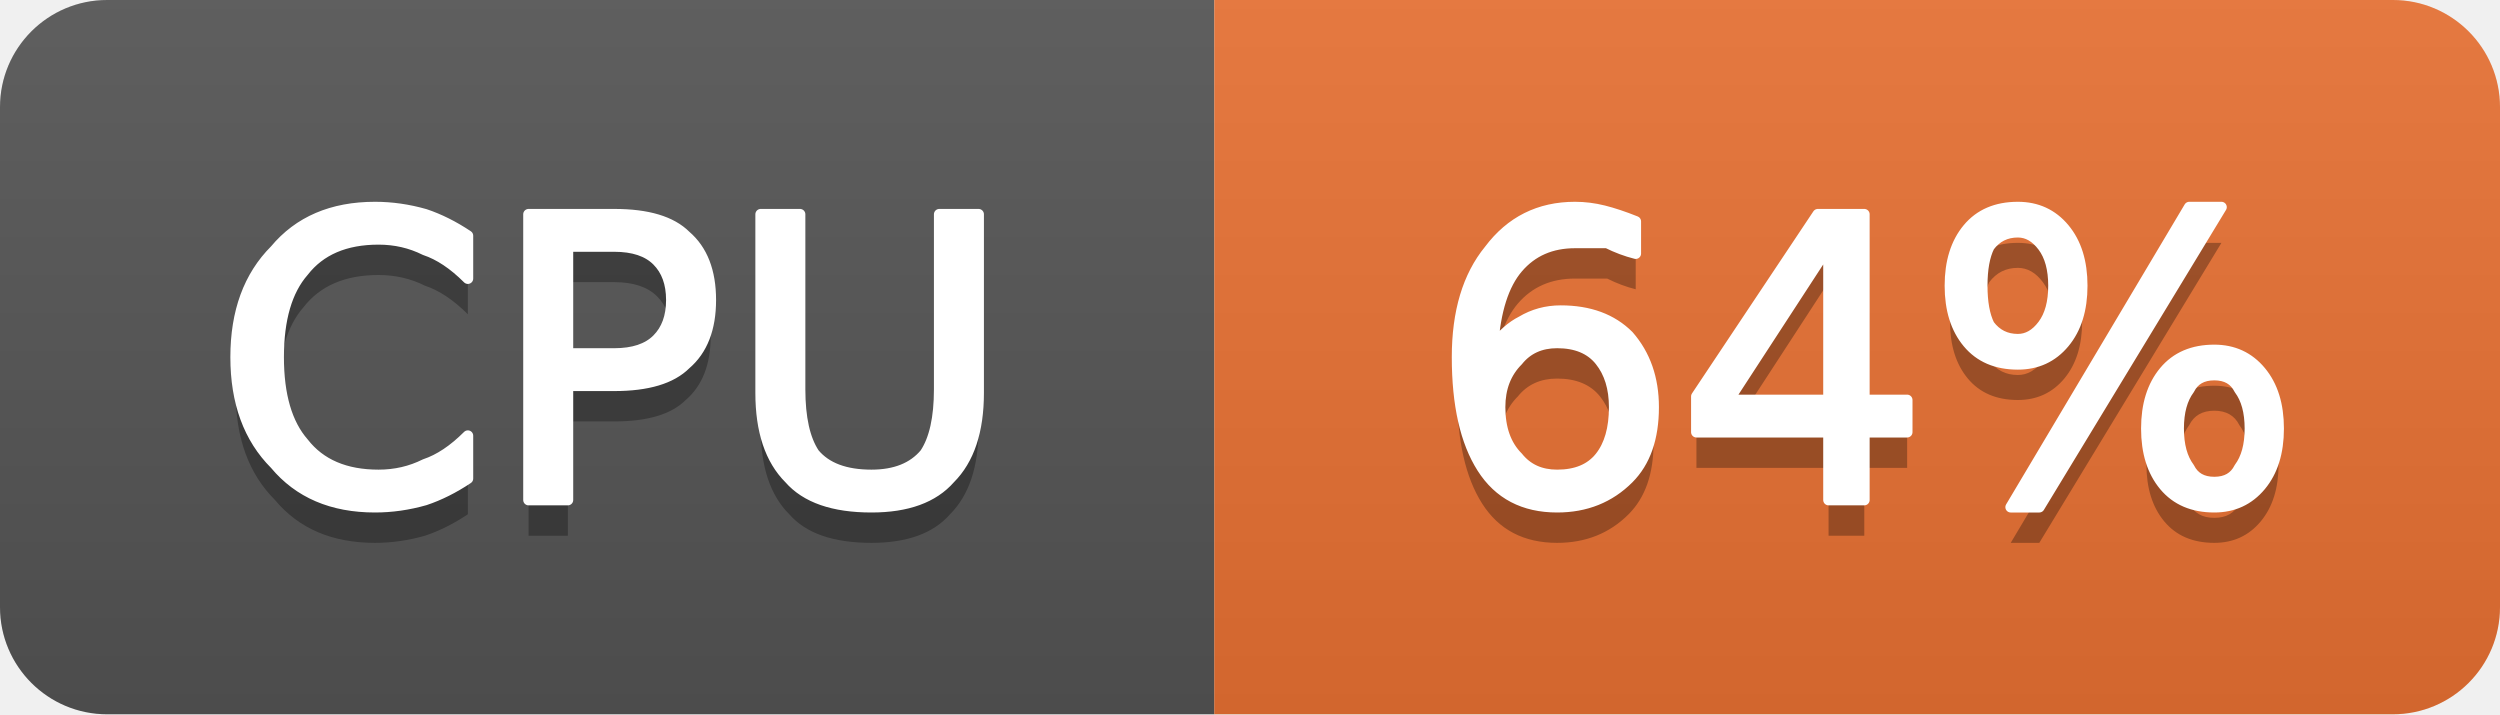
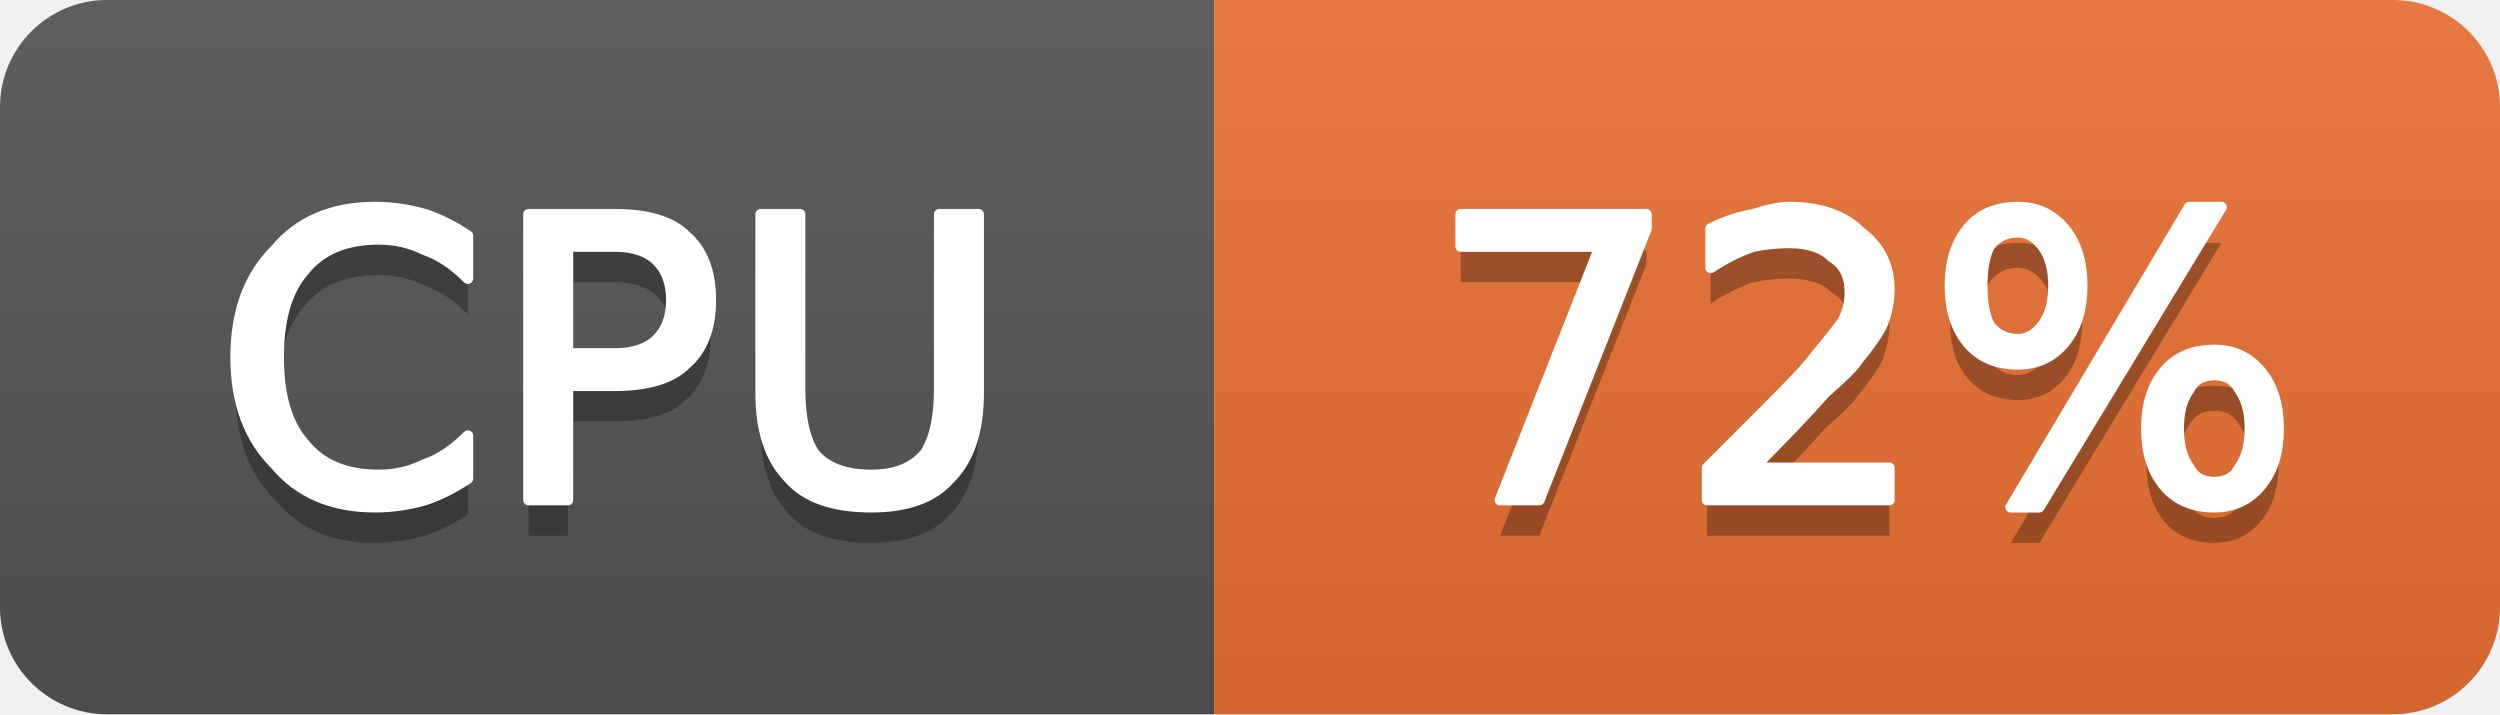
- <svg xmlns="http://www.w3.org/2000/svg" width="70" height="20" viewBox="0 0 70 20" role="img" aria-label="CPU: 64%">
+ <svg xmlns="http://www.w3.org/2000/svg" width="70" height="20" viewBox="0 0 70 20" role="img" aria-label="CPU: 72%">
  <linearGradient id="g-cluster_cpu_usage" x2="0" y2="100%">
    <stop offset="0" stop-color="#bbb" stop-opacity=".1" />
    <stop offset="1" stop-opacity=".1" />
  </linearGradient>
  <clipPath id="r-cluster_cpu_usage">
    <rect width="70" height="20" rx="3" fill="#fff" />
  </clipPath>
  <g clip-path="url(#r-cluster_cpu_usage)">
    <rect width="34" height="20" fill="#555" />
    <rect x="34" width="36" height="20" fill="#ea7233" />
    <rect width="70" height="20" fill="url(#g-cluster_cpu_usage)" />
    <path transform="translate(0 1)" fill="#010101" fill-opacity=".3" d="M13.1 6.6L13.1 7.8Q12.5 7.2 11.9 7.0Q11.3 6.7 10.6 6.7Q9.2 6.7 8.5 7.6Q7.8 8.4 7.8 10.0Q7.8 11.6 8.5 12.4Q9.2 13.3 10.6 13.3Q11.3 13.3 11.9 13.0Q12.5 12.8 13.1 12.2L13.1 13.4Q12.5 13.8 11.9 14.0Q11.2 14.2 10.5 14.2Q8.7 14.2 7.7 13.0Q6.6 11.9 6.6 10.0Q6.6 8.1 7.7 7.0Q8.7 5.8 10.5 5.8Q11.2 5.8 11.9 6.0Q12.5 6.2 13.1 6.6ZM15.9 6.9L15.9 9.9L17.2 9.9Q18.0 9.9 18.4 9.5Q18.8 9.1 18.8 8.4Q18.8 7.7 18.4 7.3Q18.0 6.9 17.2 6.9L15.9 6.9ZM14.8 6.0L17.2 6.0Q18.6 6.0 19.2 6.6Q19.9 7.2 19.9 8.4Q19.9 9.6 19.2 10.2Q18.6 10.8 17.2 10.8L15.9 10.8L15.9 14.0L14.8 14.0L14.8 6.0ZM21.3 6.0L22.4 6.0L22.4 10.9Q22.4 12.1 22.8 12.7Q23.3 13.3 24.4 13.3Q25.4 13.3 25.9 12.7Q26.3 12.1 26.3 10.9L26.3 6.0L27.4 6.0L27.4 11.0Q27.4 12.6 26.6 13.4Q25.9 14.2 24.4 14.2Q22.8 14.2 22.1 13.4Q21.3 12.6 21.3 11.0L21.3 6.0Z" />
    <path fill="#fff" stroke="#fff" stroke-width="0.3" stroke-linejoin="round" d="M13.1 6.6L13.1 7.8Q12.5 7.2 11.9 7.0Q11.3 6.7 10.6 6.7Q9.2 6.7 8.5 7.6Q7.8 8.4 7.8 10.0Q7.8 11.6 8.5 12.4Q9.2 13.3 10.6 13.3Q11.3 13.3 11.9 13.0Q12.5 12.8 13.1 12.2L13.1 13.4Q12.5 13.8 11.9 14.0Q11.2 14.2 10.5 14.2Q8.7 14.2 7.7 13.0Q6.6 11.9 6.6 10.0Q6.6 8.1 7.7 7.0Q8.7 5.8 10.5 5.8Q11.2 5.8 11.9 6.0Q12.5 6.2 13.1 6.6ZM15.9 6.9L15.9 9.9L17.2 9.9Q18.0 9.9 18.4 9.5Q18.8 9.1 18.8 8.4Q18.8 7.7 18.4 7.3Q18.0 6.9 17.2 6.9L15.9 6.9ZM14.8 6.0L17.2 6.0Q18.6 6.0 19.2 6.6Q19.9 7.2 19.9 8.4Q19.9 9.6 19.2 10.2Q18.6 10.8 17.2 10.8L15.9 10.8L15.9 14.0L14.8 14.0L14.8 6.0ZM21.3 6.0L22.4 6.0L22.4 10.9Q22.4 12.1 22.8 12.7Q23.3 13.3 24.4 13.3Q25.4 13.3 25.9 12.7Q26.3 12.1 26.3 10.9L26.3 6.0L27.4 6.0L27.4 11.0Q27.4 12.6 26.6 13.4Q25.9 14.2 24.4 14.2Q22.8 14.2 22.1 13.4Q21.3 12.6 21.3 11.0L21.3 6.0Z" />
-     <path transform="translate(0 1)" fill="#010101" fill-opacity=".3" d="M43.6 9.6Q42.9 9.6 42.5 10.1Q42.0 10.6 42.0 11.4Q42.0 12.3 42.5 12.8Q42.9 13.3 43.6 13.3Q44.4 13.3 44.8 12.8Q45.2 12.3 45.2 11.4Q45.2 10.6 44.8 10.1Q44.4 9.6 43.6 9.6ZM45.8 6.2L45.8 7.1Q45.4 7.0 45.0 6.8Q44.5 6.8 44.1 6.8Q43.1 6.8 42.5 7.5Q41.9 8.2 41.8 9.7Q42.2 9.2 42.6 9.0Q43.1 8.7 43.7 8.7Q44.9 8.7 45.6 9.4Q46.3 10.2 46.3 11.4Q46.3 12.7 45.6 13.4Q44.8 14.2 43.6 14.2Q42.2 14.2 41.5 13.1Q40.8 12.0 40.8 10.0Q40.8 8.1 41.7 7.0Q42.6 5.8 44.1 5.8Q44.5 5.8 44.9 5.9Q45.3 6.0 45.8 6.2ZM51.2 6.9L48.4 11.2L51.2 11.2L51.2 6.9ZM50.9 6.0L52.2 6.0L52.2 11.2L53.4 11.2L53.4 12.1L52.2 12.1L52.2 14.0L51.2 14.0L51.2 12.1L47.5 12.1L47.5 11.1L50.9 6.0ZM62.0 10.5Q61.5 10.5 61.3 10.9Q61.0 11.3 61.0 12.0Q61.0 12.7 61.3 13.1Q61.5 13.5 62.0 13.5Q62.5 13.5 62.7 13.1Q63.0 12.7 63.0 12.0Q63.0 11.3 62.7 10.9Q62.5 10.5 62.0 10.5ZM62.0 9.8Q62.8 9.8 63.3 10.4Q63.8 11.0 63.8 12.0Q63.8 13.0 63.3 13.6Q62.8 14.2 62.0 14.2Q61.1 14.2 60.6 13.6Q60.1 13.0 60.1 12.0Q60.1 11.0 60.6 10.4Q61.1 9.8 62.0 9.8ZM56.5 6.5Q56.0 6.5 55.7 6.9Q55.5 7.3 55.5 8.0Q55.5 8.7 55.7 9.1Q56.0 9.5 56.5 9.5Q56.9 9.5 57.2 9.1Q57.5 8.7 57.5 8.0Q57.5 7.3 57.2 6.9Q56.9 6.5 56.5 6.5ZM61.3 5.8L62.2 5.8L57.1 14.2L56.3 14.2L61.3 5.8ZM56.5 5.8Q57.3 5.8 57.8 6.4Q58.3 7.0 58.3 8.0Q58.3 9.0 57.8 9.6Q57.3 10.2 56.5 10.2Q55.6 10.2 55.1 9.6Q54.6 9.0 54.6 8.0Q54.6 7.0 55.1 6.4Q55.6 5.8 56.5 5.8Z" />
-     <path fill="#fff" stroke="#fff" stroke-width="0.3" stroke-linejoin="round" d="M43.6 9.6Q42.9 9.6 42.5 10.1Q42.0 10.6 42.0 11.4Q42.0 12.3 42.5 12.8Q42.9 13.3 43.6 13.3Q44.4 13.3 44.8 12.8Q45.2 12.3 45.2 11.4Q45.2 10.6 44.8 10.1Q44.4 9.6 43.6 9.6ZM45.8 6.2L45.8 7.1Q45.4 7.0 45.0 6.8Q44.5 6.8 44.1 6.8Q43.1 6.8 42.5 7.5Q41.9 8.2 41.8 9.7Q42.2 9.2 42.6 9.0Q43.1 8.7 43.7 8.7Q44.9 8.7 45.6 9.4Q46.3 10.2 46.3 11.4Q46.3 12.7 45.6 13.4Q44.8 14.2 43.6 14.2Q42.2 14.2 41.5 13.1Q40.8 12.0 40.8 10.0Q40.8 8.1 41.7 7.0Q42.6 5.8 44.1 5.8Q44.5 5.8 44.9 5.9Q45.3 6.0 45.8 6.2ZM51.2 6.9L48.4 11.2L51.2 11.2L51.2 6.9ZM50.9 6.0L52.2 6.0L52.2 11.2L53.4 11.2L53.4 12.1L52.2 12.1L52.2 14.0L51.2 14.0L51.2 12.1L47.5 12.1L47.5 11.1L50.9 6.0ZM62.0 10.5Q61.5 10.5 61.3 10.9Q61.0 11.3 61.0 12.0Q61.0 12.7 61.3 13.1Q61.5 13.5 62.0 13.5Q62.5 13.5 62.7 13.1Q63.0 12.7 63.0 12.0Q63.0 11.3 62.7 10.9Q62.5 10.5 62.0 10.5ZM62.0 9.8Q62.8 9.8 63.3 10.4Q63.8 11.0 63.8 12.0Q63.8 13.0 63.3 13.6Q62.8 14.2 62.0 14.2Q61.1 14.2 60.6 13.6Q60.1 13.0 60.1 12.0Q60.1 11.0 60.6 10.4Q61.1 9.8 62.0 9.8ZM56.5 6.5Q56.0 6.5 55.7 6.9Q55.5 7.3 55.5 8.0Q55.5 8.7 55.7 9.1Q56.0 9.5 56.5 9.5Q56.9 9.5 57.2 9.1Q57.5 8.7 57.5 8.0Q57.5 7.3 57.2 6.9Q56.9 6.5 56.5 6.5ZM61.3 5.8L62.2 5.8L57.1 14.2L56.3 14.2L61.3 5.8ZM56.5 5.8Q57.3 5.8 57.8 6.4Q58.3 7.0 58.3 8.0Q58.3 9.0 57.8 9.6Q57.3 10.2 56.5 10.2Q55.6 10.2 55.1 9.6Q54.6 9.0 54.6 8.0Q54.6 7.0 55.1 6.4Q55.6 5.8 56.5 5.8Z" />
+     <path transform="translate(0 1)" fill="#010101" fill-opacity=".3" d="M40.9 6.0L46.1 6.0L46.1 6.4L43.1 14.0L42.0 14.0L44.8 6.9L40.9 6.9L40.9 6.0ZM49.1 13.1L52.9 13.1L52.9 14.0L47.8 14.0L47.8 13.1Q48.4 12.5 49.5 11.4Q50.6 10.3 50.8 10.0Q51.3 9.4 51.6 9.0Q51.8 8.6 51.8 8.2Q51.8 7.5 51.3 7.2Q50.9 6.8 50.1 6.8Q49.6 6.8 49.1 6.9Q48.5 7.1 47.9 7.5L47.9 6.4Q48.5 6.1 49.1 6.0Q49.7 5.8 50.1 5.8Q51.4 5.8 52.1 6.5Q52.9 7.1 52.9 8.1Q52.9 8.6 52.7 9.1Q52.5 9.5 52.0 10.1Q51.9 10.3 51.1 11.0Q50.4 11.8 49.1 13.1ZM62.0 10.5Q61.5 10.5 61.3 10.9Q61.0 11.3 61.0 12.0Q61.0 12.7 61.3 13.1Q61.5 13.5 62.0 13.5Q62.5 13.5 62.7 13.1Q63.0 12.7 63.0 12.0Q63.0 11.3 62.7 10.9Q62.5 10.5 62.0 10.5ZM62.0 9.8Q62.8 9.8 63.3 10.4Q63.8 11.0 63.8 12.0Q63.8 13.0 63.3 13.6Q62.8 14.2 62.0 14.2Q61.1 14.2 60.6 13.6Q60.1 13.0 60.1 12.0Q60.1 11.0 60.6 10.4Q61.1 9.8 62.0 9.8ZM56.5 6.5Q56.0 6.5 55.7 6.9Q55.5 7.3 55.5 8.0Q55.5 8.7 55.7 9.1Q56.0 9.5 56.5 9.5Q56.9 9.5 57.2 9.1Q57.5 8.7 57.5 8.0Q57.5 7.3 57.2 6.9Q56.9 6.5 56.5 6.5ZM61.3 5.8L62.2 5.8L57.1 14.2L56.3 14.2L61.3 5.8ZM56.5 5.8Q57.3 5.8 57.8 6.4Q58.3 7.0 58.3 8.0Q58.3 9.0 57.8 9.6Q57.3 10.2 56.5 10.2Q55.6 10.2 55.1 9.6Q54.6 9.0 54.6 8.0Q54.6 7.0 55.1 6.4Q55.6 5.8 56.5 5.8Z" />
+     <path fill="#fff" stroke="#fff" stroke-width="0.3" stroke-linejoin="round" d="M40.9 6.0L46.1 6.0L46.1 6.4L43.1 14.0L42.0 14.0L44.8 6.9L40.9 6.9L40.9 6.0ZM49.1 13.1L52.9 13.1L52.9 14.0L47.8 14.0L47.8 13.1Q48.4 12.5 49.5 11.4Q50.6 10.3 50.8 10.0Q51.3 9.4 51.6 9.0Q51.8 8.6 51.8 8.2Q51.8 7.5 51.3 7.2Q50.9 6.8 50.1 6.8Q49.6 6.8 49.1 6.9Q48.5 7.1 47.9 7.5L47.9 6.4Q48.5 6.1 49.1 6.0Q49.7 5.8 50.1 5.8Q51.4 5.8 52.1 6.5Q52.9 7.1 52.9 8.1Q52.9 8.6 52.7 9.1Q52.5 9.5 52.0 10.1Q51.9 10.3 51.1 11.0Q50.4 11.8 49.1 13.1ZM62.0 10.5Q61.5 10.5 61.3 10.9Q61.0 11.3 61.0 12.0Q61.0 12.7 61.3 13.1Q61.5 13.5 62.0 13.5Q62.5 13.5 62.7 13.1Q63.0 12.7 63.0 12.0Q63.0 11.3 62.7 10.9Q62.5 10.5 62.0 10.5ZM62.0 9.8Q62.8 9.8 63.3 10.4Q63.8 11.0 63.8 12.0Q63.8 13.0 63.3 13.6Q62.8 14.2 62.0 14.2Q61.1 14.2 60.6 13.6Q60.1 13.0 60.1 12.0Q60.1 11.0 60.6 10.4Q61.1 9.8 62.0 9.8ZM56.5 6.5Q56.0 6.5 55.7 6.9Q55.5 7.3 55.5 8.0Q55.5 8.7 55.7 9.1Q56.0 9.5 56.5 9.5Q56.9 9.5 57.2 9.1Q57.5 8.7 57.5 8.0Q57.5 7.3 57.2 6.9Q56.9 6.5 56.5 6.5ZM61.3 5.8L62.2 5.8L57.1 14.2L56.3 14.2L61.3 5.8ZM56.5 5.8Q57.3 5.8 57.8 6.4Q58.3 7.0 58.3 8.0Q58.3 9.0 57.8 9.6Q57.3 10.2 56.5 10.2Q55.6 10.2 55.1 9.6Q54.6 9.0 54.6 8.0Q54.6 7.0 55.1 6.4Q55.6 5.8 56.5 5.8Z" />
  </g>
</svg>
